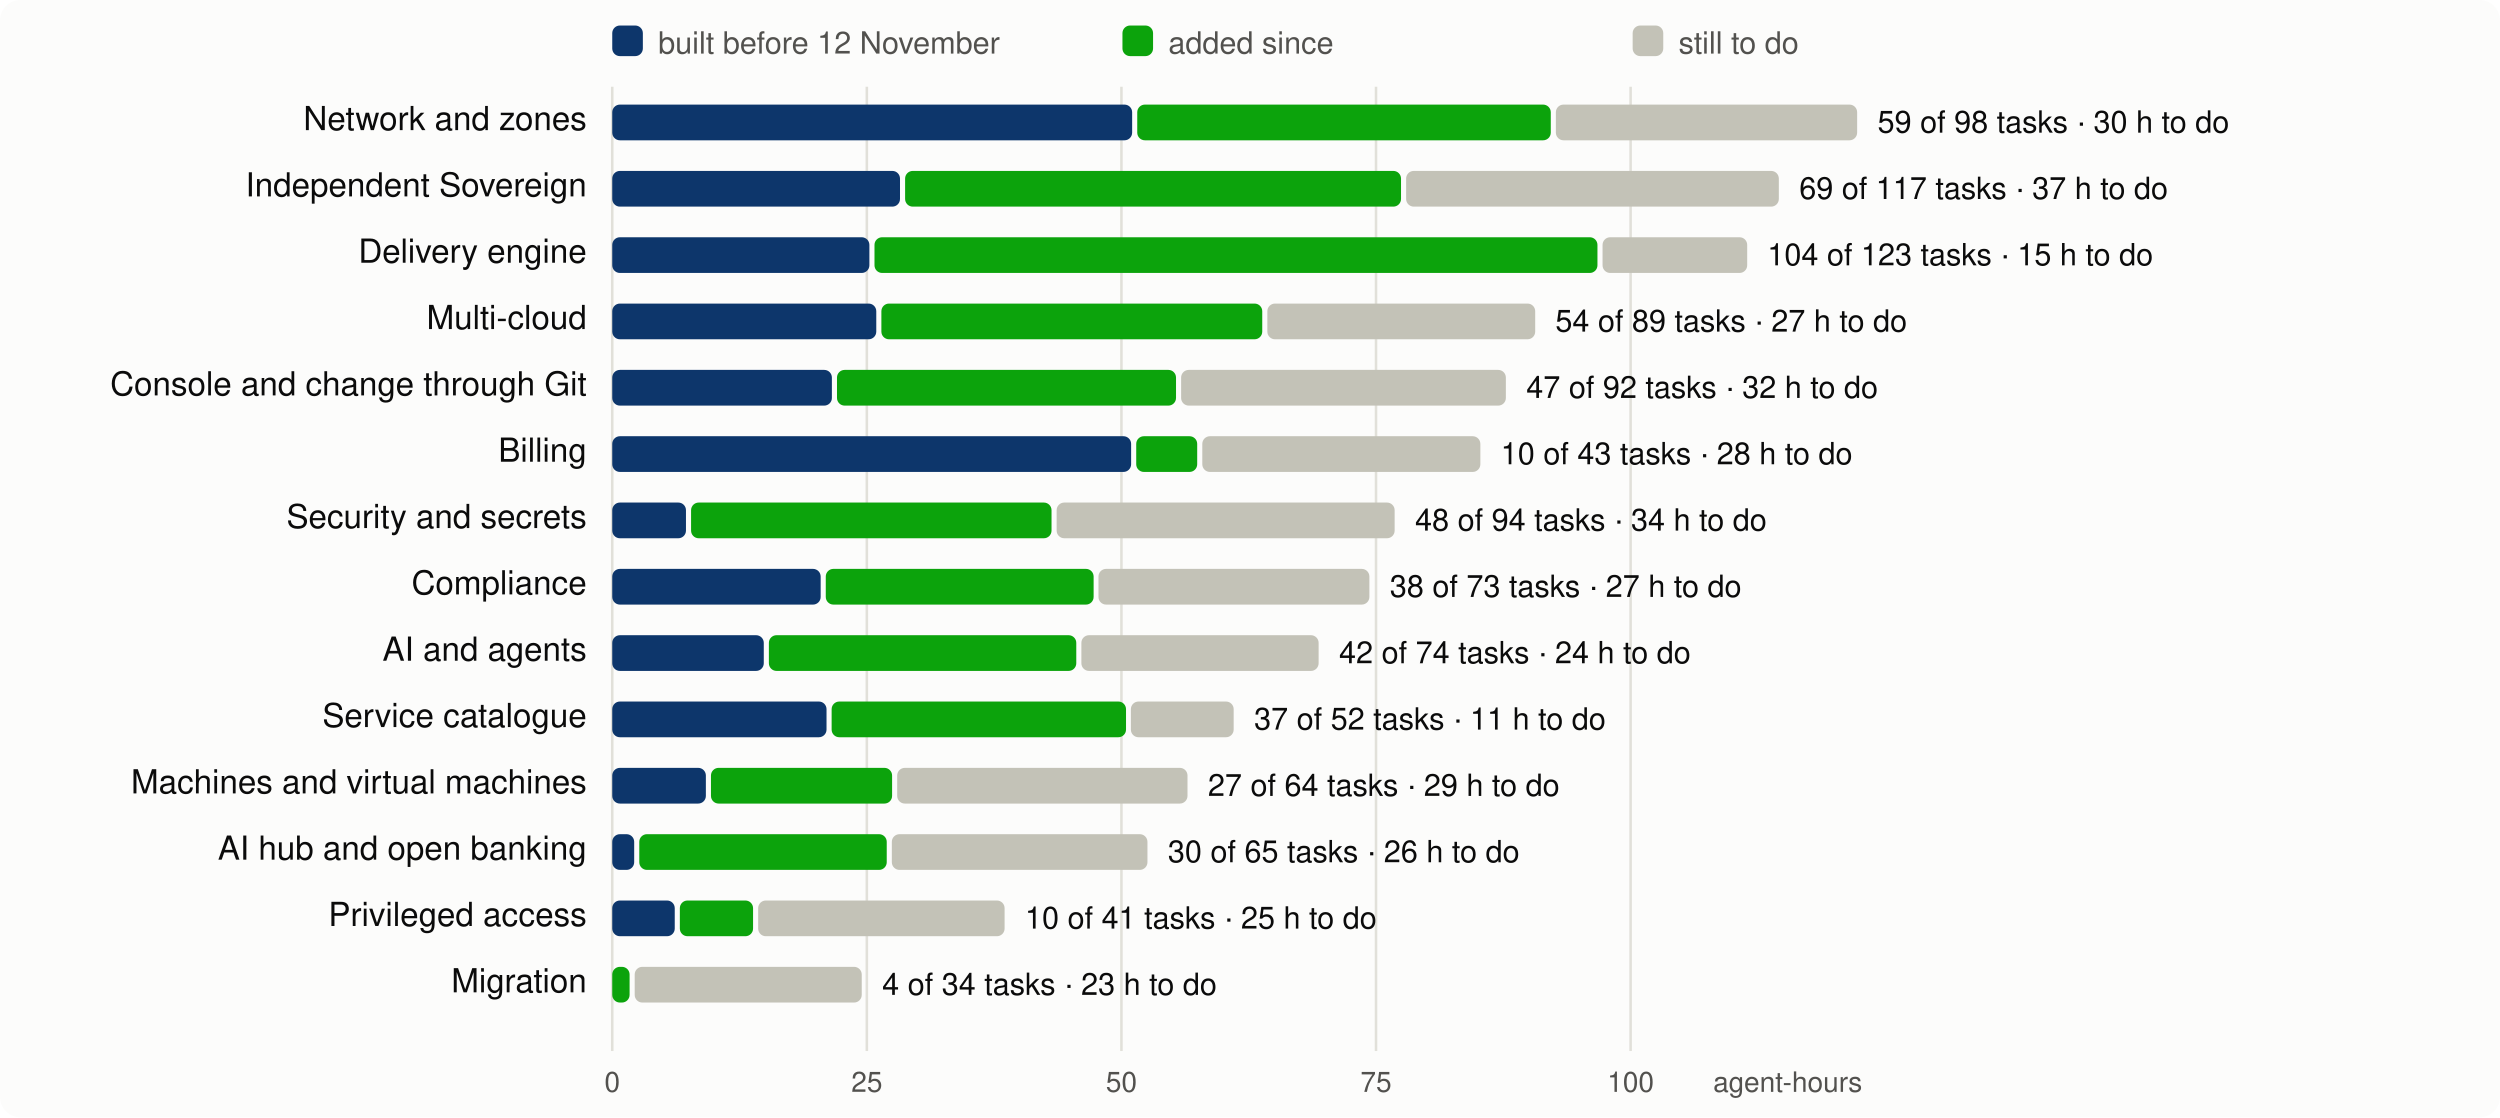
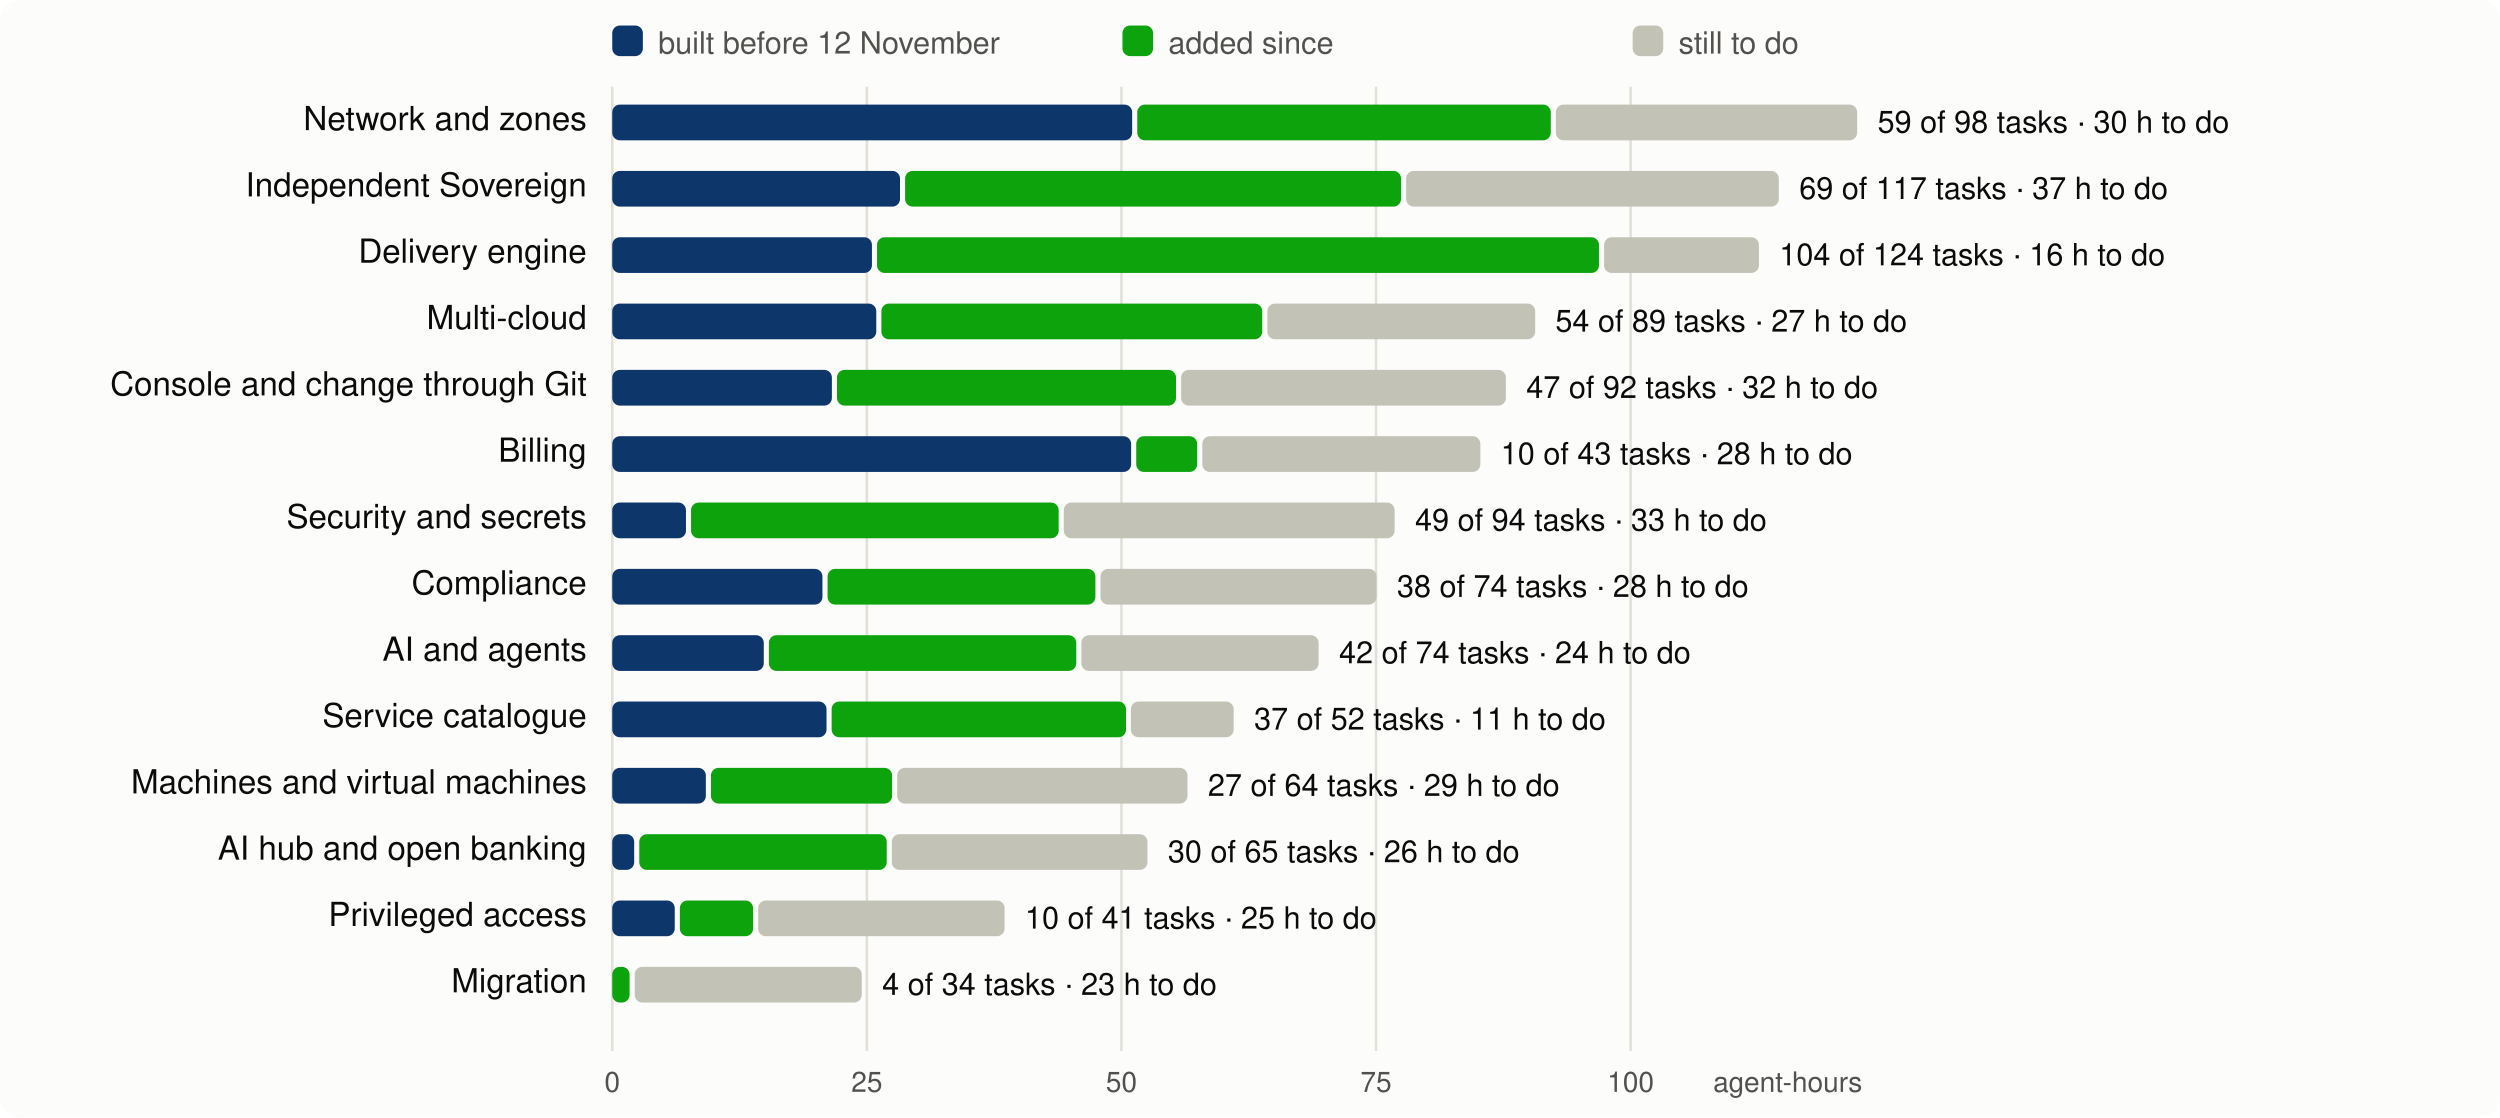
<svg xmlns="http://www.w3.org/2000/svg" viewBox="0 0 980 438" width="980" height="438" font-family="system-ui,-apple-system,Segoe UI,Helvetica,Arial,sans-serif" font-size="13">
  <rect width="980" height="438" rx="8" fill="#fcfcfb" />
  <line x1="240.0" x2="240.0" y1="34" y2="412" stroke="#e1e0d9" />
  <text x="240.0" y="428" text-anchor="middle" fill="#52514e" font-size="11">0</text>
  <line x1="339.8" x2="339.8" y1="34" y2="412" stroke="#e1e0d9" />
  <text x="339.8" y="428" text-anchor="middle" fill="#52514e" font-size="11">25</text>
  <line x1="439.6" x2="439.6" y1="34" y2="412" stroke="#e1e0d9" />
  <text x="439.6" y="428" text-anchor="middle" fill="#52514e" font-size="11">50</text>
  <line x1="539.4" x2="539.4" y1="34" y2="412" stroke="#e1e0d9" />
  <text x="539.4" y="428" text-anchor="middle" fill="#52514e" font-size="11">75</text>
  <line x1="639.2" x2="639.2" y1="34" y2="412" stroke="#e1e0d9" />
  <text x="639.2" y="428" text-anchor="middle" fill="#52514e" font-size="11">100</text>
  <text x="730" y="428" text-anchor="end" fill="#52514e" font-size="11">agent-hours</text>
  <rect x="240" y="10" width="12" height="12" rx="3" fill="#0d366b" />
  <text x="258" y="21" fill="#52514e" font-size="12">built before 12 November</text>
  <rect x="440" y="10" width="12" height="12" rx="3" fill="#0ca30c" />
  <text x="458" y="21" fill="#52514e" font-size="12">added since</text>
  <rect x="640" y="10" width="12" height="12" rx="3" fill="#c3c2b7" />
  <text x="658" y="21" fill="#52514e" font-size="12">still to do</text>
  <text x="230" y="51" text-anchor="end" fill="#0b0b0b">Network and zones</text>
  <rect x="240.0" y="41" width="203.8" height="14" rx="3" fill="#0d366b" />
  <rect x="445.8" y="41" width="162.1" height="14" rx="3" fill="#0ca30c" />
  <rect x="609.9" y="41" width="118.1" height="14" rx="3" fill="#c3c2b7" />
  <text x="736.0" y="52" fill="#0b0b0b" font-size="12">59 of 98 tasks · 30 h to do</text>
  <text x="230" y="77" text-anchor="end" fill="#0b0b0b">Independent Sovereign</text>
  <rect x="240.0" y="67" width="112.8" height="14" rx="3" fill="#0d366b" />
  <rect x="354.8" y="67" width="194.4" height="14" rx="3" fill="#0ca30c" />
  <rect x="551.2" y="67" width="146.1" height="14" rx="3" fill="#c3c2b7" />
  <text x="705.3" y="78" fill="#0b0b0b" font-size="12">69 of 117 tasks · 37 h to do</text>
  <text x="230" y="103" text-anchor="end" fill="#0b0b0b">Delivery engine</text>
-   <rect x="240.0" y="93" width="100.8" height="14" rx="3" fill="#0d366b" />
-   <rect x="342.8" y="93" width="283.4" height="14" rx="3" fill="#0ca30c" />
-   <rect x="628.2" y="93" width="56.7" height="14" rx="3" fill="#c3c2b7" />
-   <text x="692.8" y="104" fill="#0b0b0b" font-size="12">104 of 123 tasks · 15 h to do</text>
+   <rect x="240.0" y="93" width="101.8" height="14" rx="3" fill="#0d366b" />
+   <rect x="343.8" y="93" width="283.0" height="14" rx="3" fill="#0ca30c" />
+   <rect x="628.8" y="93" width="60.7" height="14" rx="3" fill="#c3c2b7" />
+   <text x="697.5" y="104" fill="#0b0b0b" font-size="12">104 of 124 tasks · 16 h to do</text>
  <text x="230" y="129" text-anchor="end" fill="#0b0b0b">Multi-cloud</text>
  <rect x="240.0" y="119" width="103.5" height="14" rx="3" fill="#0d366b" />
  <rect x="345.5" y="119" width="149.3" height="14" rx="3" fill="#0ca30c" />
  <rect x="496.8" y="119" width="105.0" height="14" rx="3" fill="#c3c2b7" />
  <text x="609.7" y="130" fill="#0b0b0b" font-size="12">54 of 89 tasks · 27 h to do</text>
  <text x="230" y="155" text-anchor="end" fill="#0b0b0b">Console and change through Git</text>
  <rect x="240.0" y="145" width="86.1" height="14" rx="3" fill="#0d366b" />
  <rect x="328.1" y="145" width="132.9" height="14" rx="3" fill="#0ca30c" />
  <rect x="463.0" y="145" width="127.3" height="14" rx="3" fill="#c3c2b7" />
  <text x="598.3" y="156" fill="#0b0b0b" font-size="12">47 of 92 tasks · 32 h to do</text>
  <text x="230" y="181" text-anchor="end" fill="#0b0b0b">Billing</text>
  <rect x="240.0" y="171" width="203.4" height="14" rx="3" fill="#0d366b" />
  <rect x="445.4" y="171" width="23.9" height="14" rx="3" fill="#0ca30c" />
  <rect x="471.3" y="171" width="109.0" height="14" rx="3" fill="#c3c2b7" />
  <text x="588.3" y="182" fill="#0b0b0b" font-size="12">10 of 43 tasks · 28 h to do</text>
  <text x="230" y="207" text-anchor="end" fill="#0b0b0b">Security and secrets</text>
  <rect x="240.0" y="197" width="28.9" height="14" rx="3" fill="#0d366b" />
-   <rect x="270.9" y="197" width="141.3" height="14" rx="3" fill="#0ca30c" />
-   <rect x="414.2" y="197" width="132.5" height="14" rx="3" fill="#c3c2b7" />
-   <text x="554.7" y="208" fill="#0b0b0b" font-size="12">48 of 94 tasks · 34 h to do</text>
+   <rect x="270.9" y="197" width="144.1" height="14" rx="3" fill="#0ca30c" />
+   <rect x="417.0" y="197" width="129.7" height="14" rx="3" fill="#c3c2b7" />
+   <text x="554.7" y="208" fill="#0b0b0b" font-size="12">49 of 94 tasks · 33 h to do</text>
  <text x="230" y="233" text-anchor="end" fill="#0b0b0b">Compliance</text>
-   <rect x="240.0" y="223" width="81.7" height="14" rx="3" fill="#0d366b" />
-   <rect x="323.7" y="223" width="105.0" height="14" rx="3" fill="#0ca30c" />
-   <rect x="430.6" y="223" width="106.2" height="14" rx="3" fill="#c3c2b7" />
-   <text x="544.8" y="234" fill="#0b0b0b" font-size="12">38 of 73 tasks · 27 h to do</text>
+   <rect x="240.0" y="223" width="82.4" height="14" rx="3" fill="#0d366b" />
+   <rect x="324.4" y="223" width="105.0" height="14" rx="3" fill="#0ca30c" />
+   <rect x="431.4" y="223" width="108.2" height="14" rx="3" fill="#c3c2b7" />
+   <text x="547.6" y="234" fill="#0b0b0b" font-size="12">38 of 74 tasks · 28 h to do</text>
  <text x="230" y="259" text-anchor="end" fill="#0b0b0b">AI and agents</text>
  <rect x="240.0" y="249" width="59.4" height="14" rx="3" fill="#0d366b" />
  <rect x="301.4" y="249" width="120.5" height="14" rx="3" fill="#0ca30c" />
  <rect x="423.9" y="249" width="93.0" height="14" rx="3" fill="#c3c2b7" />
  <text x="524.9" y="260" fill="#0b0b0b" font-size="12">42 of 74 tasks · 24 h to do</text>
  <text x="230" y="285" text-anchor="end" fill="#0b0b0b">Service catalogue</text>
  <rect x="240.0" y="275" width="84.0" height="14" rx="3" fill="#0d366b" />
  <rect x="326.0" y="275" width="115.4" height="14" rx="3" fill="#0ca30c" />
  <rect x="443.3" y="275" width="40.3" height="14" rx="3" fill="#c3c2b7" />
  <text x="491.6" y="286" fill="#0b0b0b" font-size="12">37 of 52 tasks · 11 h to do</text>
  <text x="230" y="311" text-anchor="end" fill="#0b0b0b">Machines and virtual machines</text>
  <rect x="240.0" y="301" width="36.7" height="14" rx="3" fill="#0d366b" />
  <rect x="278.7" y="301" width="71.0" height="14" rx="3" fill="#0ca30c" />
  <rect x="351.7" y="301" width="113.8" height="14" rx="3" fill="#c3c2b7" />
  <text x="473.5" y="312" fill="#0b0b0b" font-size="12">27 of 64 tasks · 29 h to do</text>
  <text x="230" y="337" text-anchor="end" fill="#0b0b0b">AI hub and open banking</text>
  <rect x="240.0" y="327" width="8.6" height="14" rx="3" fill="#0d366b" />
  <rect x="250.6" y="327" width="97.0" height="14" rx="3" fill="#0ca30c" />
  <rect x="349.6" y="327" width="100.2" height="14" rx="3" fill="#c3c2b7" />
  <text x="457.8" y="338" fill="#0b0b0b" font-size="12">30 of 65 tasks · 26 h to do</text>
  <text x="230" y="363" text-anchor="end" fill="#0b0b0b">Privileged access</text>
  <rect x="240.0" y="353" width="24.5" height="14" rx="3" fill="#0d366b" />
  <rect x="266.5" y="353" width="28.7" height="14" rx="3" fill="#0ca30c" />
  <rect x="297.2" y="353" width="96.6" height="14" rx="3" fill="#c3c2b7" />
  <text x="401.8" y="364" fill="#0b0b0b" font-size="12">10 of 41 tasks · 25 h to do</text>
  <text x="230" y="389" text-anchor="end" fill="#0b0b0b">Migration</text>
  <rect x="240.0" y="379" width="6.8" height="14" rx="3" fill="#0ca30c" />
  <rect x="248.8" y="379" width="89.0" height="14" rx="3" fill="#c3c2b7" />
  <text x="345.8" y="390" fill="#0b0b0b" font-size="12">4 of 34 tasks · 23 h to do</text>
</svg>
